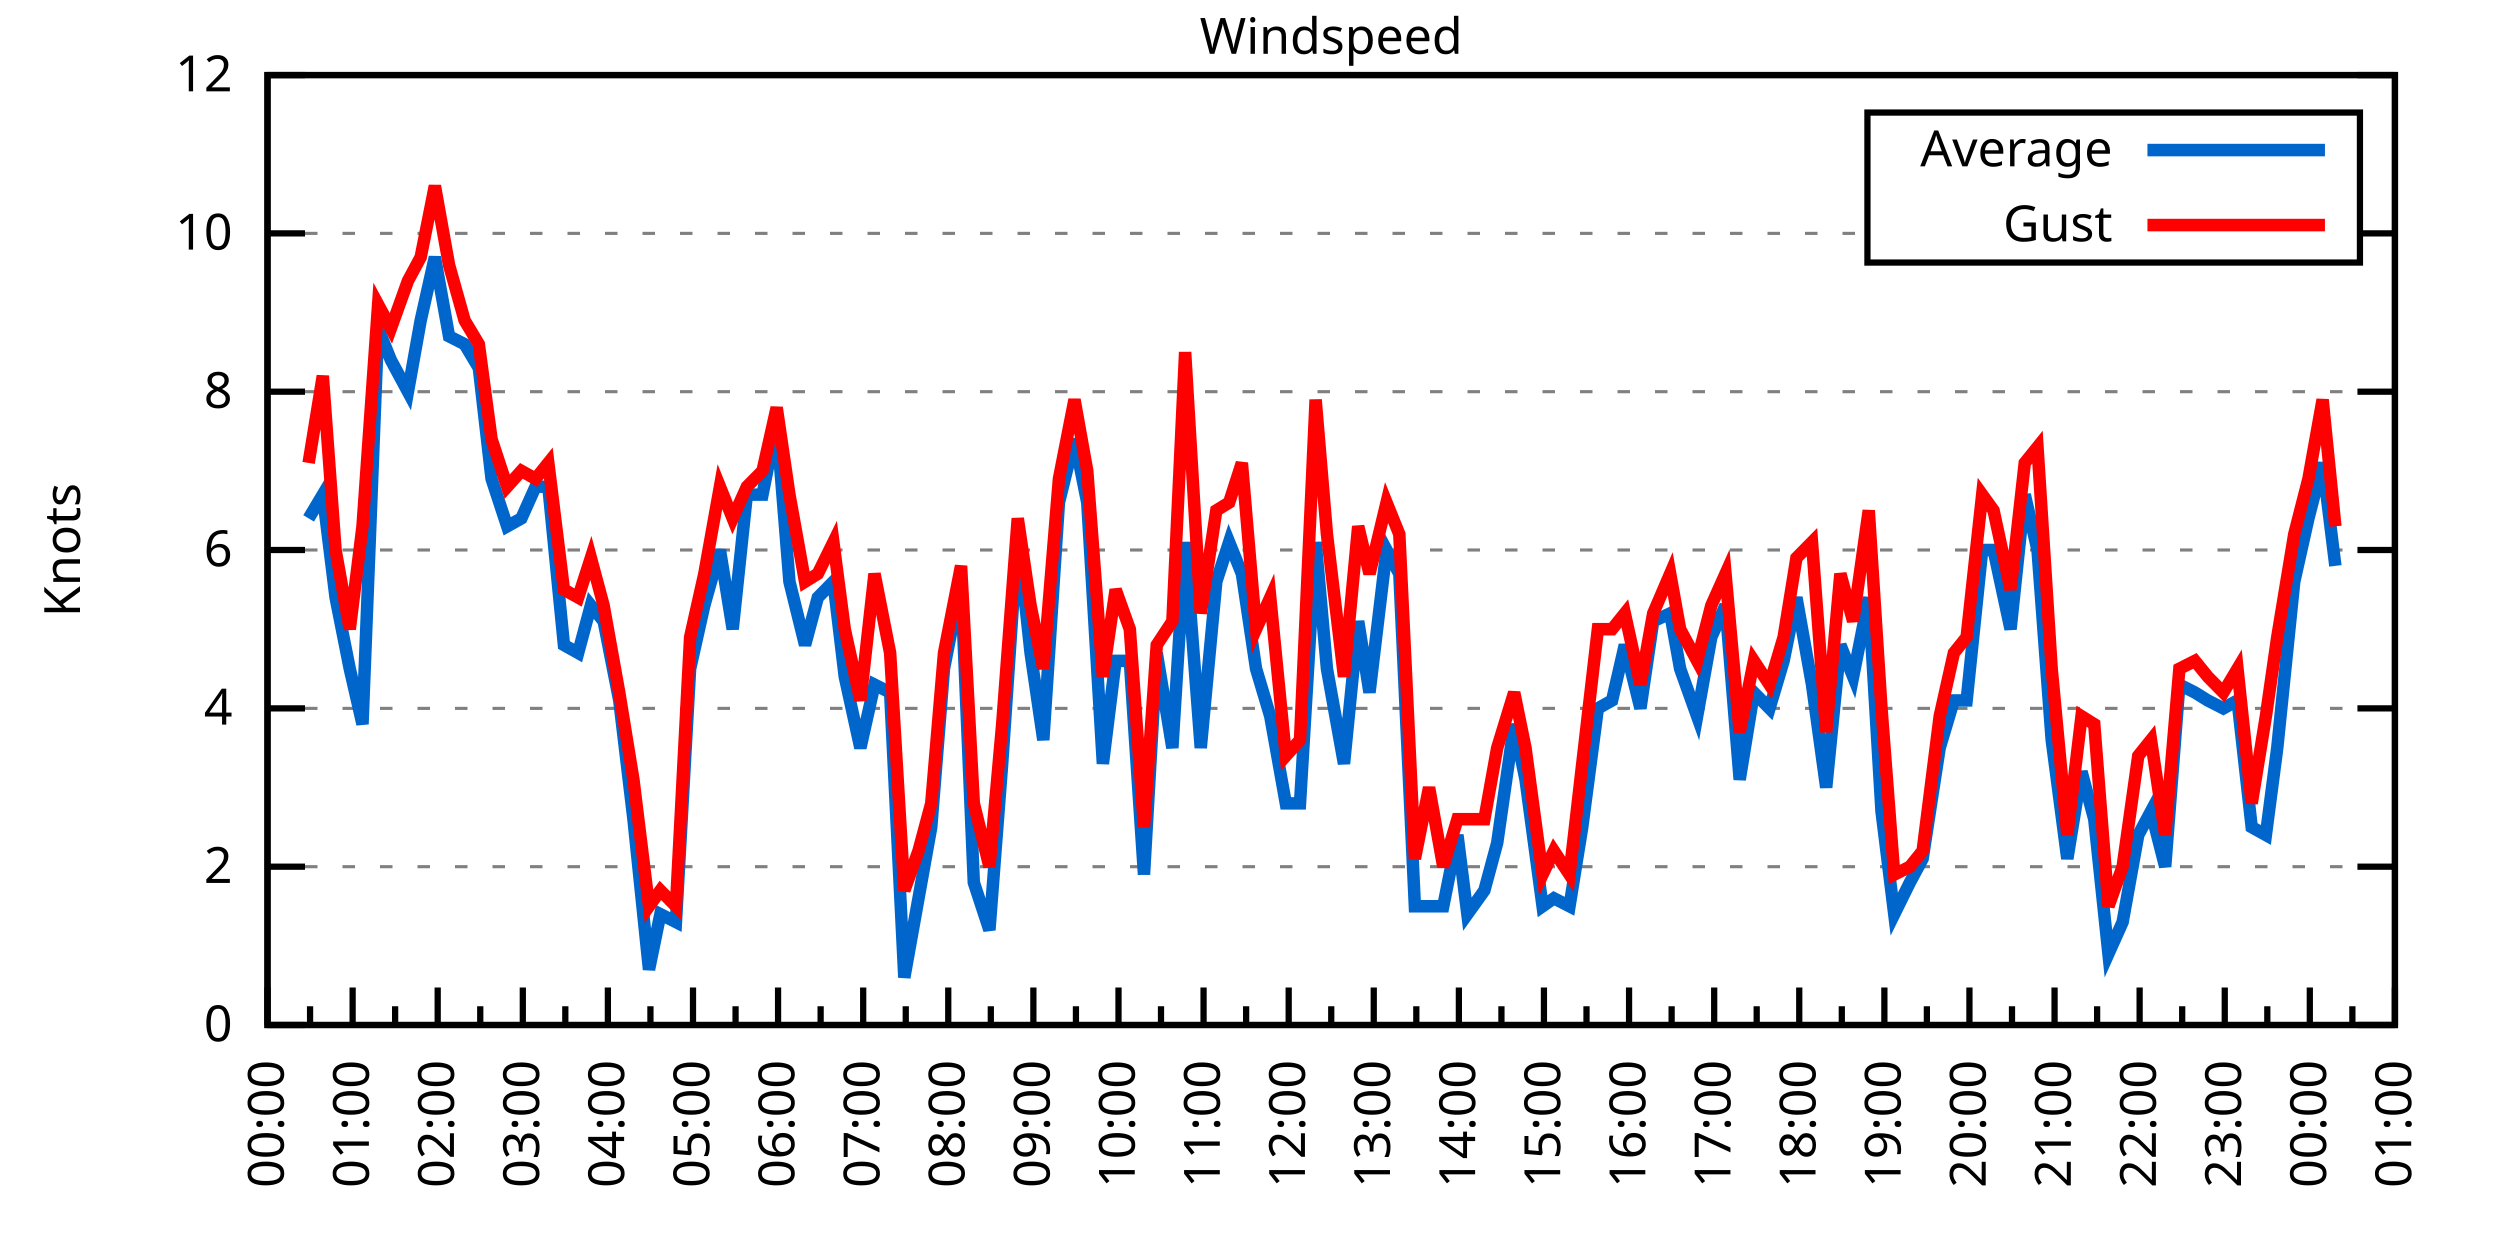
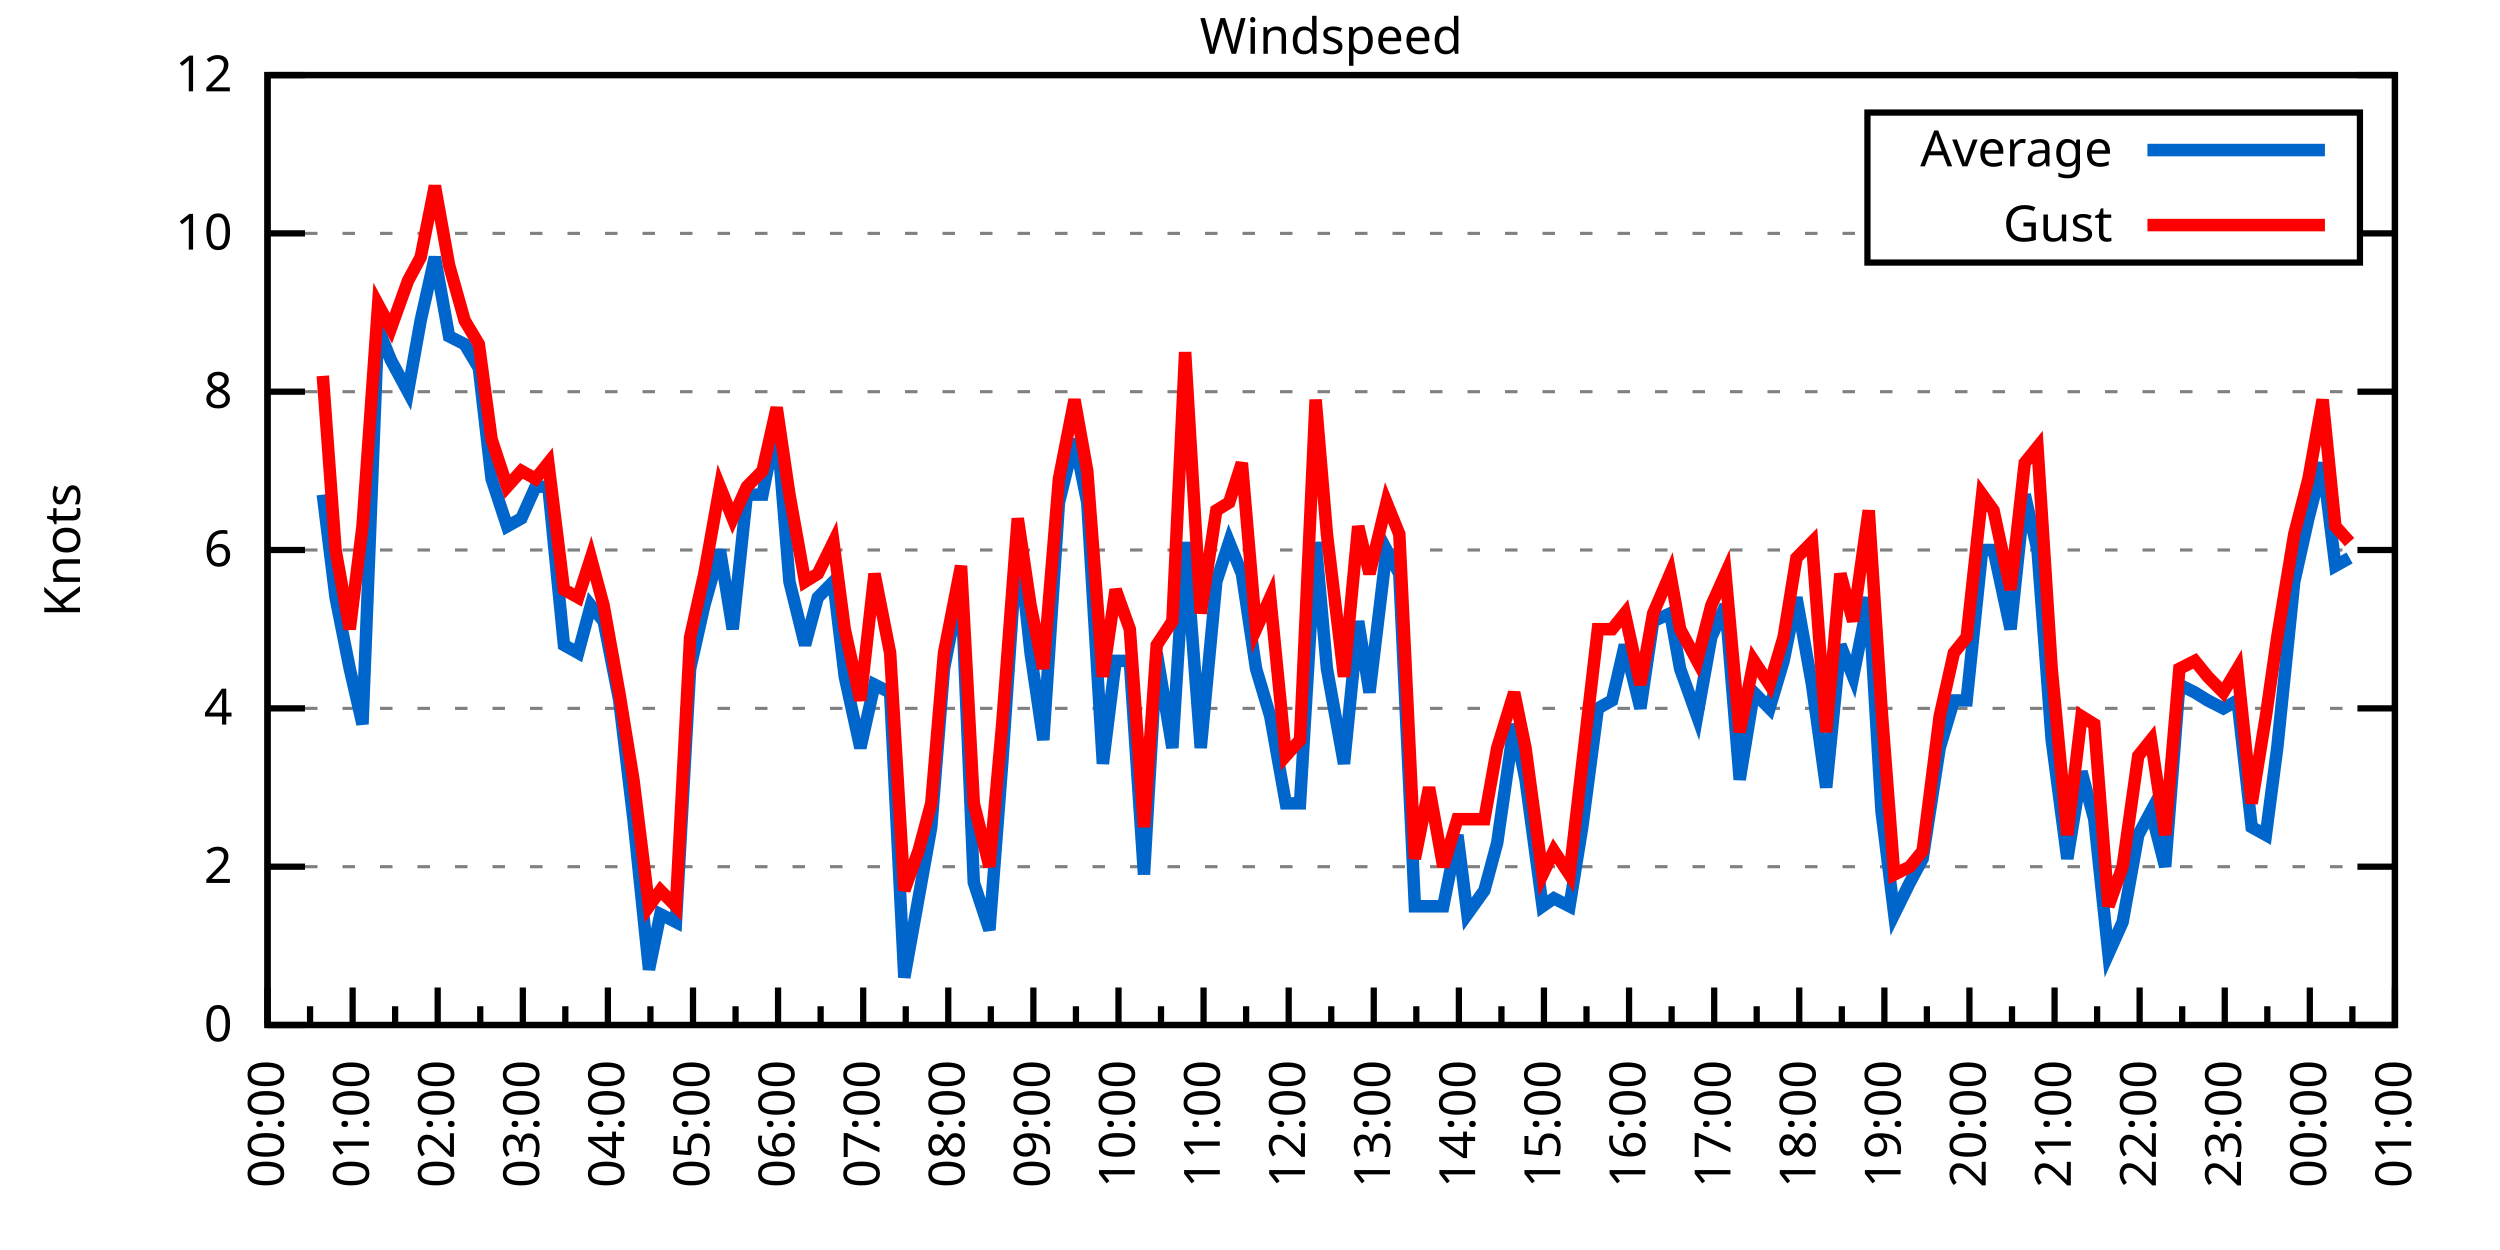
<svg xmlns="http://www.w3.org/2000/svg" xmlns:xlink="http://www.w3.org/1999/xlink" width="400" height="200" viewBox="0 0 400 200">
  <g id="gnuplot_canvas">
    <rect x="0" y="0" width="400" height="200" fill="none" />
    <defs>
      <circle id="gpDot" r="0.5" stroke-width="0.5" stroke="currentColor" />
      <path id="gpPt0" stroke-width="0.333" stroke="currentColor" d="M-1,0 h2 M0,-1 v2" />
      <path id="gpPt1" stroke-width="0.333" stroke="currentColor" d="M-1,-1 L1,1 M1,-1 L-1,1" />
      <path id="gpPt2" stroke-width="0.333" stroke="currentColor" d="M-1,0 L1,0 M0,-1 L0,1 M-1,-1 L1,1 M-1,1 L1,-1" />
      <rect id="gpPt3" stroke-width="0.333" stroke="currentColor" x="-1" y="-1" width="2" height="2" />
      <rect id="gpPt4" stroke-width="0.333" stroke="currentColor" fill="currentColor" x="-1" y="-1" width="2" height="2" />
      <circle id="gpPt5" stroke-width="0.333" stroke="currentColor" cx="0" cy="0" r="1" />
      <use xlink:href="#gpPt5" id="gpPt6" fill="currentColor" stroke="none" />
      <path id="gpPt7" stroke-width="0.333" stroke="currentColor" d="M0,-1.33 L-1.33,0.67 L1.33,0.67 z" />
      <use xlink:href="#gpPt7" id="gpPt8" fill="currentColor" stroke="none" />
      <use xlink:href="#gpPt7" id="gpPt9" stroke="currentColor" transform="rotate(180)" />
      <use xlink:href="#gpPt9" id="gpPt10" fill="currentColor" stroke="none" />
      <use xlink:href="#gpPt3" id="gpPt11" stroke="currentColor" transform="rotate(45)" />
      <use xlink:href="#gpPt11" id="gpPt12" fill="currentColor" stroke="none" />
      <path id="gpPt13" stroke-width="0.333" stroke="currentColor" d="M0,1.330 L1.265,0.411 L0.782,-1.067 L-0.782,-1.076 L-1.265,0.411 z" />
      <use xlink:href="#gpPt13" id="gpPt14" fill="currentColor" stroke="none" />
      <filter id="textbox" filterUnits="objectBoundingBox" x="0" y="0" height="1" width="1">
        <feFlood flood-color="white" flood-opacity="1" result="bgnd" />
        <feComposite in="SourceGraphic" in2="bgnd" operator="atop" />
      </filter>
      <filter id="greybox" filterUnits="objectBoundingBox" x="0" y="0" height="1" width="1">
        <feFlood flood-color="lightgrey" flood-opacity="1" result="grey" />
        <feComposite in="SourceGraphic" in2="grey" operator="atop" />
      </filter>
    </defs>
    <g fill="none" color="white" stroke="currentColor" stroke-width="1.00" stroke-linecap="butt" stroke-linejoin="miter">
</g>
    <g fill="none" color="black" stroke="currentColor" stroke-width="1.00" stroke-linecap="butt" stroke-linejoin="miter">
      <g stroke="none" shape-rendering="crispEdges">
        <polygon fill="rgb(255, 255, 255)" points="42.80,164.00 383.18,164.00 383.18,12.02 42.80,12.02 " />
      </g>
    </g>
    <g fill="none" color="black" stroke="currentColor" stroke-width="1.00" stroke-linecap="butt" stroke-linejoin="miter">
</g>
    <g fill="none" color="black" stroke="black" stroke-width="0.50" stroke-linecap="butt" stroke-linejoin="miter">
</g>
    <g fill="none" color="gray" stroke="currentColor" stroke-width="0.50" stroke-linecap="butt" stroke-linejoin="miter">
      <path stroke="gray" stroke-dasharray="2,4" class="gridline" d="M42.80,164.00 L383.19,164.00  " />
    </g>
    <g fill="none" color="gray" stroke="gray" stroke-width="1.00" stroke-linecap="butt" stroke-linejoin="miter">
</g>
    <g fill="none" color="black" stroke="currentColor" stroke-width="1.00" stroke-linecap="butt" stroke-linejoin="miter">
      <path stroke="black" d="M42.80,164.00 L48.80,164.00 M383.19,164.00 L377.19,164.00  " />
      <g transform="translate(37.20,166.60)" stroke="none" fill="black" font-family="Sans" font-size="8.00" text-anchor="end">
        <text>
          <tspan font-family="Sans"> 0</tspan>
        </text>
      </g>
    </g>
    <g fill="none" color="black" stroke="currentColor" stroke-width="1.00" stroke-linecap="butt" stroke-linejoin="miter">
</g>
    <g fill="none" color="black" stroke="black" stroke-width="0.50" stroke-linecap="butt" stroke-linejoin="miter">
</g>
    <g fill="none" color="gray" stroke="currentColor" stroke-width="0.50" stroke-linecap="butt" stroke-linejoin="miter">
      <path stroke="gray" stroke-dasharray="2,4" class="gridline" d="M42.80,138.67 L383.19,138.67  " />
    </g>
    <g fill="none" color="gray" stroke="gray" stroke-width="1.00" stroke-linecap="butt" stroke-linejoin="miter">
</g>
    <g fill="none" color="black" stroke="currentColor" stroke-width="1.00" stroke-linecap="butt" stroke-linejoin="miter">
      <path stroke="black" d="M42.80,138.67 L48.80,138.67 M383.19,138.67 L377.19,138.67  " />
      <g transform="translate(37.20,141.27)" stroke="none" fill="black" font-family="Sans" font-size="8.00" text-anchor="end">
        <text>
          <tspan font-family="Sans"> 2</tspan>
        </text>
      </g>
    </g>
    <g fill="none" color="black" stroke="currentColor" stroke-width="1.00" stroke-linecap="butt" stroke-linejoin="miter">
</g>
    <g fill="none" color="black" stroke="black" stroke-width="0.50" stroke-linecap="butt" stroke-linejoin="miter">
</g>
    <g fill="none" color="gray" stroke="currentColor" stroke-width="0.50" stroke-linecap="butt" stroke-linejoin="miter">
      <path stroke="gray" stroke-dasharray="2,4" class="gridline" d="M42.80,113.34 L383.19,113.34  " />
    </g>
    <g fill="none" color="gray" stroke="gray" stroke-width="1.00" stroke-linecap="butt" stroke-linejoin="miter">
</g>
    <g fill="none" color="black" stroke="currentColor" stroke-width="1.00" stroke-linecap="butt" stroke-linejoin="miter">
      <path stroke="black" d="M42.80,113.34 L48.80,113.34 M383.19,113.34 L377.19,113.34  " />
      <g transform="translate(37.20,115.94)" stroke="none" fill="black" font-family="Sans" font-size="8.00" text-anchor="end">
        <text>
          <tspan font-family="Sans"> 4</tspan>
        </text>
      </g>
    </g>
    <g fill="none" color="black" stroke="currentColor" stroke-width="1.00" stroke-linecap="butt" stroke-linejoin="miter">
</g>
    <g fill="none" color="black" stroke="black" stroke-width="0.50" stroke-linecap="butt" stroke-linejoin="miter">
</g>
    <g fill="none" color="gray" stroke="currentColor" stroke-width="0.50" stroke-linecap="butt" stroke-linejoin="miter">
      <path stroke="gray" stroke-dasharray="2,4" class="gridline" d="M42.80,88.00 L383.19,88.00  " />
    </g>
    <g fill="none" color="gray" stroke="gray" stroke-width="1.00" stroke-linecap="butt" stroke-linejoin="miter">
</g>
    <g fill="none" color="black" stroke="currentColor" stroke-width="1.00" stroke-linecap="butt" stroke-linejoin="miter">
      <path stroke="black" d="M42.80,88.00 L48.80,88.00 M383.19,88.00 L377.19,88.00  " />
      <g transform="translate(37.20,90.60)" stroke="none" fill="black" font-family="Sans" font-size="8.00" text-anchor="end">
        <text>
          <tspan font-family="Sans"> 6</tspan>
        </text>
      </g>
    </g>
    <g fill="none" color="black" stroke="currentColor" stroke-width="1.00" stroke-linecap="butt" stroke-linejoin="miter">
</g>
    <g fill="none" color="black" stroke="black" stroke-width="0.50" stroke-linecap="butt" stroke-linejoin="miter">
</g>
    <g fill="none" color="gray" stroke="currentColor" stroke-width="0.50" stroke-linecap="butt" stroke-linejoin="miter">
      <path stroke="gray" stroke-dasharray="2,4" class="gridline" d="M42.80,62.67 L383.19,62.67  " />
    </g>
    <g fill="none" color="gray" stroke="gray" stroke-width="1.00" stroke-linecap="butt" stroke-linejoin="miter">
</g>
    <g fill="none" color="black" stroke="currentColor" stroke-width="1.00" stroke-linecap="butt" stroke-linejoin="miter">
      <path stroke="black" d="M42.80,62.67 L48.80,62.67 M383.19,62.67 L377.19,62.67  " />
      <g transform="translate(37.20,65.27)" stroke="none" fill="black" font-family="Sans" font-size="8.00" text-anchor="end">
        <text>
          <tspan font-family="Sans"> 8</tspan>
        </text>
      </g>
    </g>
    <g fill="none" color="black" stroke="currentColor" stroke-width="1.00" stroke-linecap="butt" stroke-linejoin="miter">
</g>
    <g fill="none" color="black" stroke="black" stroke-width="0.50" stroke-linecap="butt" stroke-linejoin="miter">
</g>
    <g fill="none" color="gray" stroke="currentColor" stroke-width="0.50" stroke-linecap="butt" stroke-linejoin="miter">
      <path stroke="gray" stroke-dasharray="2,4" class="gridline" d="M42.80,37.34 L298.79,37.34 M377.59,37.34 L383.19,37.34  " />
    </g>
    <g fill="none" color="gray" stroke="gray" stroke-width="1.00" stroke-linecap="butt" stroke-linejoin="miter">
</g>
    <g fill="none" color="black" stroke="currentColor" stroke-width="1.00" stroke-linecap="butt" stroke-linejoin="miter">
      <path stroke="black" d="M42.80,37.34 L48.80,37.34 M383.19,37.34 L377.19,37.34  " />
      <g transform="translate(37.20,39.94)" stroke="none" fill="black" font-family="Sans" font-size="8.00" text-anchor="end">
        <text>
          <tspan font-family="Sans"> 10</tspan>
        </text>
      </g>
    </g>
    <g fill="none" color="black" stroke="currentColor" stroke-width="1.00" stroke-linecap="butt" stroke-linejoin="miter">
</g>
    <g fill="none" color="black" stroke="black" stroke-width="0.50" stroke-linecap="butt" stroke-linejoin="miter">
</g>
    <g fill="none" color="gray" stroke="currentColor" stroke-width="0.50" stroke-linecap="butt" stroke-linejoin="miter">
      <path stroke="gray" stroke-dasharray="2,4" class="gridline" d="M42.80,12.01 L383.19,12.01  " />
    </g>
    <g fill="none" color="gray" stroke="gray" stroke-width="1.00" stroke-linecap="butt" stroke-linejoin="miter">
</g>
    <g fill="none" color="black" stroke="currentColor" stroke-width="1.00" stroke-linecap="butt" stroke-linejoin="miter">
      <path stroke="black" d="M42.80,12.01 L48.80,12.01 M383.19,12.01 L377.19,12.01  " />
      <g transform="translate(37.20,14.61)" stroke="none" fill="black" font-family="Sans" font-size="8.00" text-anchor="end">
        <text>
          <tspan font-family="Sans"> 12</tspan>
        </text>
      </g>
    </g>
    <g fill="none" color="black" stroke="currentColor" stroke-width="1.00" stroke-linecap="butt" stroke-linejoin="miter">
      <path stroke="black" d="M42.80,164.00 L42.80,158.00  " />
      <g transform="translate(45.40,169.60) rotate(270)" stroke="none" fill="black" font-family="Sans" font-size="8.00" text-anchor="end">
        <text>
          <tspan font-family="Sans">00:00</tspan>
        </text>
      </g>
    </g>
    <g fill="none" color="black" stroke="currentColor" stroke-width="1.00" stroke-linecap="butt" stroke-linejoin="miter">
      <path stroke="black" d="M49.61,164.00 L49.61,161.00 M56.42,164.00 L56.42,158.00  " />
      <g transform="translate(59.02,169.60) rotate(270)" stroke="none" fill="black" font-family="Sans" font-size="8.00" text-anchor="end">
        <text>
          <tspan font-family="Sans">01:00</tspan>
        </text>
      </g>
    </g>
    <g fill="none" color="black" stroke="currentColor" stroke-width="1.00" stroke-linecap="butt" stroke-linejoin="miter">
      <path stroke="black" d="M63.22,164.00 L63.22,161.00 M70.03,164.00 L70.03,158.00  " />
      <g transform="translate(72.63,169.60) rotate(270)" stroke="none" fill="black" font-family="Sans" font-size="8.00" text-anchor="end">
        <text>
          <tspan font-family="Sans">02:00</tspan>
        </text>
      </g>
    </g>
    <g fill="none" color="black" stroke="currentColor" stroke-width="1.00" stroke-linecap="butt" stroke-linejoin="miter">
      <path stroke="black" d="M76.84,164.00 L76.84,161.00 M83.65,164.00 L83.65,158.00  " />
      <g transform="translate(86.25,169.60) rotate(270)" stroke="none" fill="black" font-family="Sans" font-size="8.00" text-anchor="end">
        <text>
          <tspan font-family="Sans">03:00</tspan>
        </text>
      </g>
    </g>
    <g fill="none" color="black" stroke="currentColor" stroke-width="1.00" stroke-linecap="butt" stroke-linejoin="miter">
      <path stroke="black" d="M90.45,164.00 L90.45,161.00 M97.26,164.00 L97.26,158.00  " />
      <g transform="translate(99.86,169.60) rotate(270)" stroke="none" fill="black" font-family="Sans" font-size="8.00" text-anchor="end">
        <text>
          <tspan font-family="Sans">04:00</tspan>
        </text>
      </g>
    </g>
    <g fill="none" color="black" stroke="currentColor" stroke-width="1.00" stroke-linecap="butt" stroke-linejoin="miter">
      <path stroke="black" d="M104.07,164.00 L104.07,161.00 M110.88,164.00 L110.88,158.00  " />
      <g transform="translate(113.48,169.60) rotate(270)" stroke="none" fill="black" font-family="Sans" font-size="8.00" text-anchor="end">
        <text>
          <tspan font-family="Sans">05:00</tspan>
        </text>
      </g>
    </g>
    <g fill="none" color="black" stroke="currentColor" stroke-width="1.00" stroke-linecap="butt" stroke-linejoin="miter">
      <path stroke="black" d="M117.69,164.00 L117.69,161.00 M124.49,164.00 L124.49,158.00  " />
      <g transform="translate(127.09,169.60) rotate(270)" stroke="none" fill="black" font-family="Sans" font-size="8.00" text-anchor="end">
        <text>
          <tspan font-family="Sans">06:00</tspan>
        </text>
      </g>
    </g>
    <g fill="none" color="black" stroke="currentColor" stroke-width="1.00" stroke-linecap="butt" stroke-linejoin="miter">
      <path stroke="black" d="M131.30,164.00 L131.30,161.00 M138.11,164.00 L138.11,158.00  " />
      <g transform="translate(140.71,169.60) rotate(270)" stroke="none" fill="black" font-family="Sans" font-size="8.00" text-anchor="end">
        <text>
          <tspan font-family="Sans">07:00</tspan>
        </text>
      </g>
    </g>
    <g fill="none" color="black" stroke="currentColor" stroke-width="1.00" stroke-linecap="butt" stroke-linejoin="miter">
      <path stroke="black" d="M144.92,164.00 L144.92,161.00 M151.72,164.00 L151.72,158.00  " />
      <g transform="translate(154.32,169.60) rotate(270)" stroke="none" fill="black" font-family="Sans" font-size="8.00" text-anchor="end">
        <text>
          <tspan font-family="Sans">08:00</tspan>
        </text>
      </g>
    </g>
    <g fill="none" color="black" stroke="currentColor" stroke-width="1.00" stroke-linecap="butt" stroke-linejoin="miter">
      <path stroke="black" d="M158.53,164.00 L158.53,161.00 M165.34,164.00 L165.34,158.00  " />
      <g transform="translate(167.94,169.60) rotate(270)" stroke="none" fill="black" font-family="Sans" font-size="8.00" text-anchor="end">
        <text>
          <tspan font-family="Sans">09:00</tspan>
        </text>
      </g>
    </g>
    <g fill="none" color="black" stroke="currentColor" stroke-width="1.00" stroke-linecap="butt" stroke-linejoin="miter">
      <path stroke="black" d="M172.15,164.00 L172.15,161.00 M178.96,164.00 L178.96,158.00  " />
      <g transform="translate(181.56,169.60) rotate(270)" stroke="none" fill="black" font-family="Sans" font-size="8.00" text-anchor="end">
        <text>
          <tspan font-family="Sans">10:00</tspan>
        </text>
      </g>
    </g>
    <g fill="none" color="black" stroke="currentColor" stroke-width="1.00" stroke-linecap="butt" stroke-linejoin="miter">
      <path stroke="black" d="M185.76,164.00 L185.76,161.00 M192.57,164.00 L192.57,158.00  " />
      <g transform="translate(195.17,169.60) rotate(270)" stroke="none" fill="black" font-family="Sans" font-size="8.00" text-anchor="end">
        <text>
          <tspan font-family="Sans">11:00</tspan>
        </text>
      </g>
    </g>
    <g fill="none" color="black" stroke="currentColor" stroke-width="1.00" stroke-linecap="butt" stroke-linejoin="miter">
      <path stroke="black" d="M199.38,164.00 L199.38,161.00 M206.19,164.00 L206.19,158.00  " />
      <g transform="translate(208.79,169.60) rotate(270)" stroke="none" fill="black" font-family="Sans" font-size="8.00" text-anchor="end">
        <text>
          <tspan font-family="Sans">12:00</tspan>
        </text>
      </g>
    </g>
    <g fill="none" color="black" stroke="currentColor" stroke-width="1.00" stroke-linecap="butt" stroke-linejoin="miter">
      <path stroke="black" d="M213.00,164.00 L213.00,161.00 M219.80,164.00 L219.80,158.00  " />
      <g transform="translate(222.40,169.60) rotate(270)" stroke="none" fill="black" font-family="Sans" font-size="8.00" text-anchor="end">
        <text>
          <tspan font-family="Sans">13:00</tspan>
        </text>
      </g>
    </g>
    <g fill="none" color="black" stroke="currentColor" stroke-width="1.00" stroke-linecap="butt" stroke-linejoin="miter">
      <path stroke="black" d="M226.61,164.00 L226.61,161.00 M233.42,164.00 L233.42,158.00  " />
      <g transform="translate(236.02,169.60) rotate(270)" stroke="none" fill="black" font-family="Sans" font-size="8.00" text-anchor="end">
        <text>
          <tspan font-family="Sans">14:00</tspan>
        </text>
      </g>
    </g>
    <g fill="none" color="black" stroke="currentColor" stroke-width="1.00" stroke-linecap="butt" stroke-linejoin="miter">
      <path stroke="black" d="M240.23,164.00 L240.23,161.00 M247.03,164.00 L247.03,158.00  " />
      <g transform="translate(249.63,169.60) rotate(270)" stroke="none" fill="black" font-family="Sans" font-size="8.00" text-anchor="end">
        <text>
          <tspan font-family="Sans">15:00</tspan>
        </text>
      </g>
    </g>
    <g fill="none" color="black" stroke="currentColor" stroke-width="1.00" stroke-linecap="butt" stroke-linejoin="miter">
      <path stroke="black" d="M253.84,164.00 L253.84,161.00 M260.65,164.00 L260.65,158.00  " />
      <g transform="translate(263.25,169.60) rotate(270)" stroke="none" fill="black" font-family="Sans" font-size="8.00" text-anchor="end">
        <text>
          <tspan font-family="Sans">16:00</tspan>
        </text>
      </g>
    </g>
    <g fill="none" color="black" stroke="currentColor" stroke-width="1.00" stroke-linecap="butt" stroke-linejoin="miter">
      <path stroke="black" d="M267.46,164.00 L267.46,161.00 M274.27,164.00 L274.27,158.00  " />
      <g transform="translate(276.87,169.60) rotate(270)" stroke="none" fill="black" font-family="Sans" font-size="8.00" text-anchor="end">
        <text>
          <tspan font-family="Sans">17:00</tspan>
        </text>
      </g>
    </g>
    <g fill="none" color="black" stroke="currentColor" stroke-width="1.00" stroke-linecap="butt" stroke-linejoin="miter">
      <path stroke="black" d="M281.07,164.00 L281.07,161.00 M287.88,164.00 L287.88,158.00  " />
      <g transform="translate(290.48,169.60) rotate(270)" stroke="none" fill="black" font-family="Sans" font-size="8.00" text-anchor="end">
        <text>
          <tspan font-family="Sans">18:00</tspan>
        </text>
      </g>
    </g>
    <g fill="none" color="black" stroke="currentColor" stroke-width="1.00" stroke-linecap="butt" stroke-linejoin="miter">
      <path stroke="black" d="M294.69,164.00 L294.69,161.00 M301.50,164.00 L301.50,158.00  " />
      <g transform="translate(304.10,169.60) rotate(270)" stroke="none" fill="black" font-family="Sans" font-size="8.00" text-anchor="end">
        <text>
          <tspan font-family="Sans">19:00</tspan>
        </text>
      </g>
    </g>
    <g fill="none" color="black" stroke="currentColor" stroke-width="1.00" stroke-linecap="butt" stroke-linejoin="miter">
      <path stroke="black" d="M308.30,164.00 L308.30,161.00 M315.11,164.00 L315.11,158.00  " />
      <g transform="translate(317.71,169.60) rotate(270)" stroke="none" fill="black" font-family="Sans" font-size="8.00" text-anchor="end">
        <text>
          <tspan font-family="Sans">20:00</tspan>
        </text>
      </g>
    </g>
    <g fill="none" color="black" stroke="currentColor" stroke-width="1.00" stroke-linecap="butt" stroke-linejoin="miter">
      <path stroke="black" d="M321.92,164.00 L321.92,161.00 M328.73,164.00 L328.73,158.00  " />
      <g transform="translate(331.33,169.60) rotate(270)" stroke="none" fill="black" font-family="Sans" font-size="8.00" text-anchor="end">
        <text>
          <tspan font-family="Sans">21:00</tspan>
        </text>
      </g>
    </g>
    <g fill="none" color="black" stroke="currentColor" stroke-width="1.00" stroke-linecap="butt" stroke-linejoin="miter">
      <path stroke="black" d="M335.54,164.00 L335.54,161.00 M342.34,164.00 L342.34,158.00  " />
      <g transform="translate(344.94,169.60) rotate(270)" stroke="none" fill="black" font-family="Sans" font-size="8.00" text-anchor="end">
        <text>
          <tspan font-family="Sans">22:00</tspan>
        </text>
      </g>
    </g>
    <g fill="none" color="black" stroke="currentColor" stroke-width="1.00" stroke-linecap="butt" stroke-linejoin="miter">
      <path stroke="black" d="M349.15,164.00 L349.15,161.00 M355.96,164.00 L355.96,158.00  " />
      <g transform="translate(358.56,169.60) rotate(270)" stroke="none" fill="black" font-family="Sans" font-size="8.00" text-anchor="end">
        <text>
          <tspan font-family="Sans">23:00</tspan>
        </text>
      </g>
    </g>
    <g fill="none" color="black" stroke="currentColor" stroke-width="1.00" stroke-linecap="butt" stroke-linejoin="miter">
      <path stroke="black" d="M362.77,164.00 L362.77,161.00 M369.57,164.00 L369.57,158.00  " />
      <g transform="translate(372.17,169.60) rotate(270)" stroke="none" fill="black" font-family="Sans" font-size="8.00" text-anchor="end">
        <text>
          <tspan font-family="Sans">00:00</tspan>
        </text>
      </g>
    </g>
    <g fill="none" color="black" stroke="currentColor" stroke-width="1.00" stroke-linecap="butt" stroke-linejoin="miter">
      <path stroke="black" d="M376.38,164.00 L376.38,161.00 M383.19,164.00 L383.19,158.00  " />
      <g transform="translate(385.79,169.60) rotate(270)" stroke="none" fill="black" font-family="Sans" font-size="8.00" text-anchor="end">
        <text>
          <tspan font-family="Sans">01:00</tspan>
        </text>
      </g>
    </g>
    <g fill="none" color="black" stroke="currentColor" stroke-width="1.00" stroke-linecap="butt" stroke-linejoin="miter">
</g>
    <g fill="none" color="black" stroke="currentColor" stroke-width="1.00" stroke-linecap="butt" stroke-linejoin="miter">
      <path stroke="black" d="M42.80,12.01 L42.80,164.00 L383.19,164.00 L383.19,12.01 L42.80,12.01 Z  " />
    </g>
    <g fill="none" color="black" stroke="currentColor" stroke-width="1.00" stroke-linecap="butt" stroke-linejoin="miter">
      <g transform="translate(12.80,88.01) rotate(270)" stroke="none" fill="black" font-family="Sans" font-size="8.00" text-anchor="middle">
        <text>
          <tspan font-family="Sans">Knots</tspan>
        </text>
      </g>
    </g>
    <g fill="none" color="black" stroke="currentColor" stroke-width="1.00" stroke-linecap="butt" stroke-linejoin="miter">
</g>
    <g fill="none" color="black" stroke="currentColor" stroke-width="1.00" stroke-linecap="butt" stroke-linejoin="miter">
      <path stroke="black" d="M298.79,42.01 L298.79,18.01 L377.59,18.01 L377.59,42.01 L298.79,42.01 Z  " />
    </g>
    <g id="Windspeed_plot_1">
      <g fill="none" color="white" stroke="black" stroke-width="2.00" stroke-linecap="butt" stroke-linejoin="miter">
</g>
      <g fill="none" color="black" stroke="currentColor" stroke-width="2.00" stroke-linecap="butt" stroke-linejoin="miter">
        <g transform="translate(337.99,26.61)" stroke="none" fill="black" font-family="Sans" font-size="8.00" text-anchor="end">
          <text>
            <tspan font-family="Sans">Average</tspan>
          </text>
        </g>
      </g>
      <g fill="none" color="black" stroke="currentColor" stroke-width="2.00" stroke-linecap="butt" stroke-linejoin="miter">
-         <path stroke="rgb(  0, 102, 204)" d="M343.59,24.01 L371.99,24.01 M49.38,82.94 L51.65,79.14 L53.69,95.60 L55.96,107.00 L58.00,115.87 L60.50,52.54   L62.54,57.61 L65.27,62.67 L67.31,51.27 L69.58,41.14 L71.85,53.81 L74.34,55.07 L76.61,58.87 L78.65,76.61   L81.15,84.21 L83.42,82.94 L85.69,77.87 L87.73,77.87 L90.23,103.20 L92.50,104.47 L94.54,96.87 L96.58,99.40   L99.08,112.07 L101.35,131.07 L103.84,155.13 L105.66,146.27 L108.15,147.53 L110.42,107.00 L112.69,96.87 L115.19,88.00   L117.23,100.67 L119.50,79.14 L122.00,79.14 L124.27,67.74 L126.31,93.07 L128.81,103.20 L130.85,95.60 L133.34,93.07   L135.16,108.27 L137.66,119.67 L139.92,109.54 L142.42,110.80 L144.69,156.40 L146.96,143.73 L149.00,132.34 L151.04,107.00   L153.77,93.07 L155.81,141.20 L158.31,148.80 L160.35,122.20 L162.84,85.47 L164.89,104.47 L166.93,118.40 L169.43,80.41   L171.92,70.27 L173.96,80.41 L176.46,122.20 L178.50,105.74 L180.77,105.74 L183.04,139.93 L185.08,104.47 L187.58,119.67   L189.62,86.74 L192.12,119.67 L194.61,93.07 L196.66,86.74 L198.70,91.80 L200.97,107.00 L203.24,114.60 L205.73,128.54   L208.00,128.54 L210.50,86.74 L212.31,107.00 L215.04,122.20 L217.31,99.40 L219.12,110.80 L221.85,88.00 L223.89,91.80   L226.38,145.00 L228.65,145.00 L230.92,145.00 L233.19,133.60 L234.78,146.27 L237.50,142.47 L239.55,134.87 L242.27,115.87   L244.08,124.74 L246.81,145.00 L248.62,143.73 L251.12,145.00 L253.16,132.34 L255.66,113.34 L257.93,112.07 L259.97,103.20   L262.47,113.34 L264.51,99.40 L267.23,98.14 L268.82,107.00 L271.54,114.60 L273.81,101.94 L276.08,96.87 L278.35,124.74   L280.62,110.80 L283.12,113.34 L285.38,105.74 L287.43,95.60 L289.92,109.54 L292.19,126.00 L294.46,103.20 L296.50,108.27   L299.00,95.60 L301.04,129.80 L303.08,146.27 L305.58,141.20 L307.62,137.40 L310.35,119.67 L312.62,112.07 L314.66,112.07   L317.15,88.00 L318.97,88.00 L321.69,100.67 L323.96,79.14 L326.00,88.00 L328.27,118.40 L330.77,137.40 L333.04,123.47   L335.08,131.07 L337.35,152.60 L339.62,147.53 L342.12,133.60 L344.16,129.80 L346.43,138.67 L348.70,109.54 L351.19,110.80   L353.24,112.07 L355.73,113.34 L358.00,112.07 L360.27,132.34 L362.54,133.60 L364.36,119.67 L367.08,93.07 L369.35,82.94   L371.62,74.07 L373.66,90.54  " />
+         <path stroke="rgb(  0, 102, 204)" d="M343.59,24.01 L371.99,24.01 M51.65,79.14 L53.69,95.60 L55.96,107.00 L58.00,115.87 L60.50,52.54 L62.54,57.61   L65.27,62.67 L67.31,51.27 L69.58,41.14 L71.85,53.81 L74.34,55.07 L76.61,58.87 L78.65,76.61 L81.15,84.21   L83.42,82.94 L85.69,77.87 L87.73,77.87 L90.23,103.20 L92.50,104.47 L94.54,96.87 L96.58,99.40 L99.08,112.07   L101.35,131.07 L103.84,155.13 L105.66,146.27 L108.15,147.53 L110.42,107.00 L112.69,96.87 L115.19,88.00 L117.23,100.67   L119.50,79.14 L122.00,79.14 L124.27,67.74 L126.31,93.07 L128.81,103.20 L130.85,95.60 L133.34,93.07 L135.16,108.27   L137.66,119.67 L139.92,109.54 L142.42,110.80 L144.69,156.40 L146.96,143.73 L149.00,132.34 L151.04,107.00 L153.77,93.07   L155.81,141.20 L158.31,148.80 L160.35,122.20 L162.84,85.47 L164.89,104.47 L166.93,118.40 L169.43,80.41 L171.92,70.27   L173.96,80.41 L176.46,122.20 L178.50,105.74 L180.77,105.74 L183.04,139.93 L185.08,104.47 L187.58,119.67 L189.62,86.74   L192.12,119.67 L194.61,93.07 L196.66,86.74 L198.70,91.80 L200.97,107.00 L203.24,114.60 L205.73,128.54 L208.00,128.54   L210.50,86.74 L212.31,107.00 L215.04,122.20 L217.31,99.40 L219.12,110.80 L221.85,88.00 L223.89,91.80 L226.38,145.00   L228.65,145.00 L230.92,145.00 L233.19,133.60 L234.78,146.27 L237.50,142.47 L239.55,134.87 L242.27,115.87 L244.08,124.74   L246.81,145.00 L248.62,143.73 L251.12,145.00 L253.16,132.34 L255.66,113.34 L257.93,112.07 L259.97,103.20 L262.47,113.34   L264.51,99.40 L267.23,98.14 L268.82,107.00 L271.54,114.60 L273.81,101.94 L276.08,96.87 L278.35,124.74 L280.62,110.80   L283.12,113.34 L285.38,105.74 L287.43,95.60 L289.92,109.54 L292.19,126.00 L294.46,103.20 L296.50,108.27 L299.00,95.60   L301.04,129.80 L303.08,146.27 L305.58,141.20 L307.62,137.40 L310.35,119.67 L312.62,112.07 L314.66,112.07 L317.15,88.00   L318.97,88.00 L321.69,100.67 L323.96,79.14 L326.00,88.00 L328.27,118.40 L330.77,137.40 L333.04,123.47 L335.08,131.07   L337.35,152.60 L339.62,147.53 L342.12,133.60 L344.16,129.80 L346.43,138.67 L348.70,109.54 L351.19,110.80 L353.24,112.07   L355.73,113.34 L358.00,112.07 L360.27,132.34 L362.54,133.60 L364.36,119.67 L367.08,93.07 L369.35,82.94 L371.62,74.07   L373.66,90.54 L375.93,89.27  " />
      </g>
    </g>
    <g id="Windspeed_plot_2">
      <g fill="none" color="black" stroke="currentColor" stroke-width="2.00" stroke-linecap="butt" stroke-linejoin="miter">
        <g transform="translate(337.99,38.61)" stroke="none" fill="black" font-family="Sans" font-size="8.00" text-anchor="end">
          <text>
            <tspan font-family="Sans">Gust</tspan>
          </text>
        </g>
      </g>
      <g fill="none" color="black" stroke="currentColor" stroke-width="2.00" stroke-linecap="butt" stroke-linejoin="miter">
-         <path stroke="rgb(255,   0,   0)" d="M343.59,36.01 L371.99,36.01 M49.38,74.07 L51.65,60.14 L53.69,88.00 L55.96,100.67 L58.00,84.21 L60.50,48.74   L62.54,52.54 L65.27,44.94 L67.31,41.14 L69.58,29.74 L71.85,42.41 L74.34,51.27 L76.61,55.07 L78.65,70.27   L81.15,77.87 L83.42,75.34 L85.69,76.61 L87.73,74.07 L90.23,94.34 L92.50,95.60 L94.54,89.27 L96.58,96.87   L99.08,110.80 L101.35,124.74 L103.84,145.00 L105.66,142.47 L108.15,145.00 L110.42,101.94 L112.69,91.80 L115.19,77.87   L117.23,82.94 L119.50,77.87 L122.00,75.34 L124.27,65.21 L126.31,79.14 L128.81,93.07 L130.85,91.80 L133.34,86.74   L135.16,100.67 L137.66,112.07 L139.92,91.80 L142.42,104.47 L144.69,142.47 L146.96,136.14 L149.00,128.54 L151.04,104.47   L153.77,90.54 L155.81,128.54 L158.31,138.67 L160.35,115.87 L162.84,82.94 L164.89,96.87 L166.93,107.00 L169.43,76.61   L171.92,63.94 L173.96,75.34 L176.46,108.27 L178.50,94.34 L180.77,100.67 L183.04,132.34 L185.08,103.20 L187.58,99.40   L189.62,56.34 L192.12,98.14 L194.61,81.67 L196.66,80.41 L198.70,74.07 L200.97,100.67 L203.24,95.60 L205.73,120.94   L208.00,118.40 L210.50,63.94 L212.31,85.47 L215.04,108.27 L217.31,84.21 L219.12,91.80 L221.85,80.41 L223.89,85.47   L226.38,137.40 L228.65,126.00 L230.92,138.67 L233.19,131.07 L234.78,131.07 L237.50,131.07 L239.55,119.67 L242.27,110.80   L244.08,119.67 L246.81,139.93 L248.62,136.14 L251.12,139.93 L253.16,122.20 L255.66,100.67 L257.93,100.67 L259.97,98.14   L262.47,109.54 L264.51,98.14 L267.23,91.80 L268.82,100.67 L271.54,105.74 L273.81,96.87 L276.08,91.80 L278.35,117.14   L280.62,105.74 L283.12,109.54 L285.38,101.94 L287.43,89.27 L289.92,86.74 L292.19,117.14 L294.46,91.80 L296.50,99.40   L299.00,81.67 L301.04,113.34 L303.08,139.93 L305.58,138.67 L307.62,136.14 L310.35,114.60 L312.62,104.47 L314.66,101.94   L317.15,79.14 L318.97,81.67 L321.69,94.34 L323.96,74.07 L326.00,71.54 L328.27,107.00 L330.77,133.60 L333.04,114.60   L335.08,115.87 L337.35,145.00 L339.62,138.67 L342.12,120.94 L344.16,118.40 L346.43,133.60 L348.70,107.00 L351.19,105.74   L353.24,108.27 L355.73,110.80 L358.00,107.00 L360.27,128.54 L362.54,114.60 L364.36,101.94 L367.08,85.47 L369.35,76.61   L371.62,63.94 L373.66,84.21  " />
+         <path stroke="rgb(255,   0,   0)" d="M343.59,36.01 L371.99,36.01 M51.65,60.14 L53.69,88.00 L55.96,100.67 L58.00,84.21 L60.50,48.74 L62.54,52.54   L65.27,44.94 L67.31,41.14 L69.58,29.74 L71.85,42.41 L74.34,51.27 L76.61,55.07 L78.65,70.27 L81.15,77.87   L83.42,75.34 L85.69,76.61 L87.73,74.07 L90.23,94.34 L92.50,95.60 L94.54,89.27 L96.58,96.87 L99.08,110.80   L101.35,124.74 L103.84,145.00 L105.66,142.47 L108.15,145.00 L110.42,101.94 L112.69,91.80 L115.19,77.87 L117.23,82.94   L119.50,77.87 L122.00,75.34 L124.27,65.21 L126.31,79.14 L128.81,93.07 L130.85,91.80 L133.34,86.74 L135.16,100.67   L137.66,112.07 L139.92,91.80 L142.42,104.47 L144.69,142.47 L146.96,136.14 L149.00,128.54 L151.04,104.47 L153.77,90.54   L155.81,128.54 L158.31,138.67 L160.35,115.87 L162.84,82.94 L164.89,96.87 L166.93,107.00 L169.43,76.61 L171.92,63.94   L173.96,75.34 L176.46,108.27 L178.50,94.34 L180.77,100.67 L183.04,132.34 L185.08,103.20 L187.58,99.40 L189.62,56.34   L192.12,98.14 L194.61,81.67 L196.66,80.41 L198.70,74.07 L200.97,100.67 L203.24,95.60 L205.73,120.94 L208.00,118.40   L210.50,63.94 L212.31,85.47 L215.04,108.27 L217.31,84.21 L219.12,91.80 L221.85,80.41 L223.89,85.47 L226.38,137.40   L228.65,126.00 L230.92,138.67 L233.19,131.07 L234.78,131.07 L237.50,131.07 L239.55,119.67 L242.27,110.80 L244.08,119.67   L246.81,139.93 L248.62,136.14 L251.12,139.93 L253.16,122.20 L255.66,100.67 L257.93,100.67 L259.97,98.14 L262.47,109.54   L264.51,98.14 L267.23,91.80 L268.82,100.67 L271.54,105.74 L273.81,96.87 L276.08,91.80 L278.35,117.14 L280.62,105.74   L283.12,109.54 L285.38,101.94 L287.43,89.27 L289.92,86.74 L292.19,117.14 L294.46,91.80 L296.50,99.40 L299.00,81.67   L301.04,113.34 L303.08,139.93 L305.58,138.67 L307.62,136.14 L310.35,114.60 L312.62,104.47 L314.66,101.94 L317.15,79.14   L318.97,81.67 L321.69,94.34 L323.96,74.07 L326.00,71.54 L328.27,107.00 L330.77,133.60 L333.04,114.60 L335.08,115.87   L337.35,145.00 L339.62,138.67 L342.12,120.94 L344.16,118.40 L346.43,133.60 L348.70,107.00 L351.19,105.74 L353.24,108.27   L355.73,110.80 L358.00,107.00 L360.27,128.54 L362.54,114.60 L364.36,101.94 L367.08,85.47 L369.35,76.61 L371.62,63.94   L373.66,84.21 L375.93,86.74  " />
      </g>
    </g>
    <g fill="none" color="black" stroke="currentColor" stroke-width="2.00" stroke-linecap="butt" stroke-linejoin="miter">
</g>
    <g fill="none" color="black" stroke="black" stroke-width="1.00" stroke-linecap="butt" stroke-linejoin="miter">
</g>
    <g fill="none" color="black" stroke="currentColor" stroke-width="1.00" stroke-linecap="butt" stroke-linejoin="miter">
      <path stroke="black" d="M42.80,12.01 L42.80,164.00 L383.19,164.00 L383.19,12.01 L42.80,12.01 Z  " />
    </g>
    <g fill="none" color="black" stroke="currentColor" stroke-width="1.00" stroke-linecap="butt" stroke-linejoin="miter">
      <g transform="translate(212.99,8.61)" stroke="none" fill="black" font-family="Sans" font-size="8.00" text-anchor="middle">
        <text>
          <tspan font-family="Sans">Windspeed</tspan>
        </text>
      </g>
    </g>
    <g fill="none" color="black" stroke="currentColor" stroke-width="1.00" stroke-linecap="butt" stroke-linejoin="miter">
</g>
  </g>
</svg>
